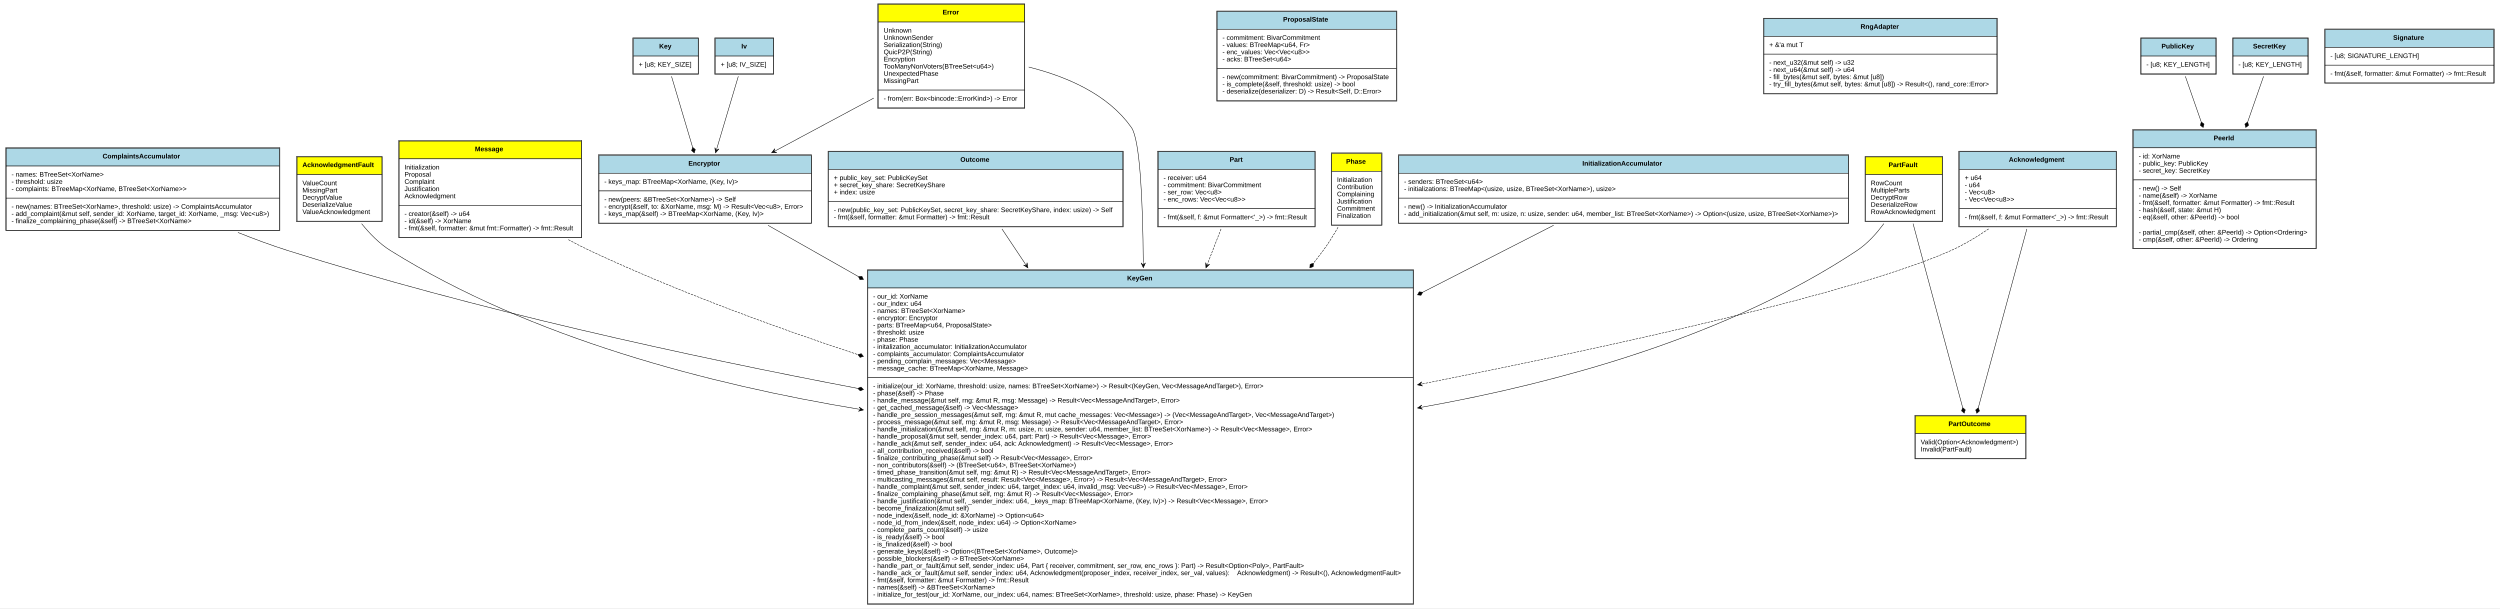
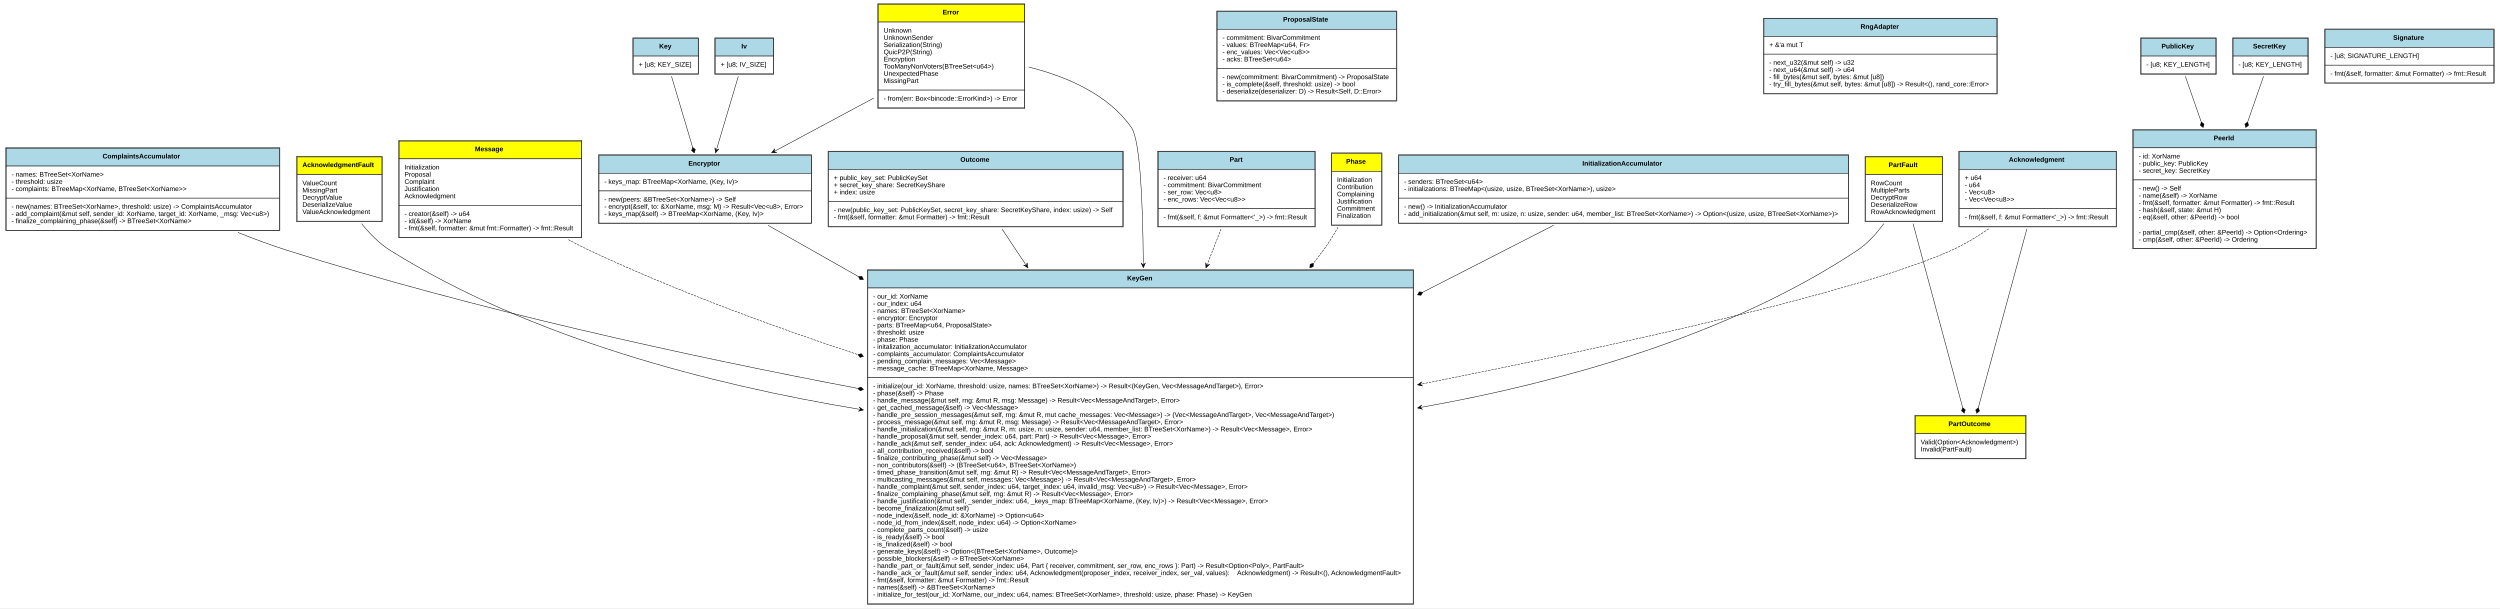
<svg xmlns="http://www.w3.org/2000/svg" xmlns:xlink="http://www.w3.org/1999/xlink" width="5217pt" height="1269pt" viewBox="0.00 0.00 5217.00 1269.00">
  <g id="graph0" class="graph" transform="scale(1 1) rotate(0) translate(4 1265)">
    <polygon fill="white" stroke="none" points="-4,4 -4,-1265 5213,-1265 5213,4 -4,4" />
    <g id="node1" class="node">
      <g id="a_node1_0">
        <a xlink:href="https://github.com/maidsafe/bls_dkg/blob/master/src/key_gen/encryptor.rs#:~:text=struct%20Key" xlink:title="&lt;TABLE&gt;">
          <polygon fill="lightblue" stroke="none" points="1318,-1148 1318,-1185 1453,-1185 1453,-1148 1318,-1148" />
          <polygon fill="none" stroke="black" points="1318,-1148 1318,-1185 1453,-1185 1453,-1148 1318,-1148" />
          <text text-anchor="start" x="1371.5" y="-1163.8" font-family="Arial" font-weight="bold" font-size="14.00">Key</text>
          <polygon fill="white" stroke="none" points="1318,-1111 1318,-1148 1453,-1148 1453,-1111 1318,-1111" />
          <polygon fill="none" stroke="black" points="1318,-1111 1318,-1148 1453,-1148 1453,-1111 1318,-1111" />
          <text text-anchor="start" x="1329" y="-1125.8" font-family="Arial" font-size="14.00">+ [u8; KEY_SIZE]</text>
          <polygon fill="none" stroke="black" points="1316.5,-1110 1316.5,-1186 1453.5,-1186 1453.5,-1110 1316.5,-1110" />
        </a>
      </g>
    </g>
    <g id="node3" class="node">
      <g id="a_node3_1">
        <a xlink:href="https://github.com/maidsafe/bls_dkg/blob/master/src/key_gen/encryptor.rs#:~:text=struct%20Encryptor" xlink:title="&lt;TABLE&gt;">
          <polygon fill="lightblue" stroke="none" points="1246,-903.5 1246,-940.5 1689,-940.5 1689,-903.5 1246,-903.5" />
          <polygon fill="none" stroke="black" points="1246,-903.5 1246,-940.5 1689,-940.5 1689,-903.5 1246,-903.5" />
          <text text-anchor="start" x="1432.5" y="-919.3" font-family="Arial" font-weight="bold" font-size="14.00">Encryptor</text>
          <polygon fill="white" stroke="none" points="1246,-866.5 1246,-903.5 1689,-903.5 1689,-866.5 1246,-866.5" />
          <polygon fill="none" stroke="black" points="1246,-866.5 1246,-903.5 1689,-903.5 1689,-866.5 1246,-866.5" />
          <text text-anchor="start" x="1257" y="-881.3" font-family="Arial" font-size="14.00">- keys_map: BTreeMap&lt;XorName, (Key, Iv)&gt;</text>
          <polygon fill="white" stroke="none" points="1246,-799.5 1246,-866.5 1689,-866.5 1689,-799.5 1246,-799.5" />
          <polygon fill="none" stroke="black" points="1246,-799.5 1246,-866.5 1689,-866.5 1689,-799.5 1246,-799.5" />
          <text text-anchor="start" x="1257" y="-844.3" font-family="Arial" font-size="14.00">- new(peers: &amp;BTreeSet&lt;XorName&gt;) -&gt; Self</text>
          <text text-anchor="start" x="1257" y="-829.3" font-family="Arial" font-size="14.00">- encrypt(&amp;self, to: &amp;XorName, msg: M) -&gt; Result&lt;Vec&lt;u8&gt;, Error&gt;</text>
          <text text-anchor="start" x="1257" y="-814.3" font-family="Arial" font-size="14.00">- keys_map(&amp;self) -&gt; BTreeMap&lt;XorName, (Key, Iv)&gt;</text>
          <polygon fill="none" stroke="black" points="1244.5,-799 1244.5,-942 1689.5,-942 1689.5,-799 1244.5,-799" />
        </a>
      </g>
    </g>
    <g id="edge1" class="edge">
      <path fill="none" stroke="black" d="M1397.28,-1105.75C1408.88,-1066.77 1426.65,-1007.07 1441.34,-957.701" />
      <polygon fill="black" stroke="black" points="1441.39,-957.542 1439.27,-950.65 1444.81,-946.041 1446.94,-952.933 1441.39,-957.542" />
    </g>
    <g id="node2" class="node">
      <g id="a_node2_2">
        <a xlink:href="https://github.com/maidsafe/bls_dkg/blob/master/src/key_gen/encryptor.rs#:~:text=struct%20Iv" xlink:title="&lt;TABLE&gt;">
          <polygon fill="lightblue" stroke="none" points="1489,-1148 1489,-1185 1610,-1185 1610,-1148 1489,-1148" />
          <polygon fill="none" stroke="black" points="1489,-1148 1489,-1185 1610,-1185 1610,-1148 1489,-1148" />
          <text text-anchor="start" x="1543" y="-1163.8" font-family="Arial" font-weight="bold" font-size="14.00">Iv</text>
          <polygon fill="white" stroke="none" points="1489,-1111 1489,-1148 1610,-1148 1610,-1111 1489,-1111" />
          <polygon fill="none" stroke="black" points="1489,-1111 1489,-1148 1610,-1148 1610,-1111 1489,-1111" />
          <text text-anchor="start" x="1500" y="-1125.8" font-family="Arial" font-size="14.00">+ [u8; IV_SIZE]</text>
          <polygon fill="none" stroke="black" points="1487.5,-1110 1487.5,-1186 1610.5,-1186 1610.5,-1110 1487.5,-1110" />
        </a>
      </g>
    </g>
    <g id="edge2" class="edge">
      <path fill="none" stroke="black" d="M1536.72,-1105.75C1524.97,-1066.28 1506.9,-1005.56 1492.1,-955.831" />
      <polygon fill="black" stroke="black" points="1489.19,-946.041 1496.35,-954.342 1490.61,-950.833 1492.04,-955.625 1492.04,-955.625 1492.04,-955.625 1490.61,-950.833 1487.73,-956.909 1489.19,-946.041 1489.19,-946.041" />
    </g>
    <g id="node13" class="node">
      <g id="a_node13_3">
        <a xlink:href="https://github.com/maidsafe/bls_dkg/blob/master/src/key_gen/mod.rs#:~:text=struct%20KeyGen" xlink:title="&lt;TABLE&gt;">
          <polygon fill="lightblue" stroke="none" points="1807,-664 1807,-701 2945,-701 2945,-664 1807,-664" />
          <polygon fill="none" stroke="black" points="1807,-664 1807,-701 2945,-701 2945,-664 1807,-664" />
          <text text-anchor="start" x="2348" y="-679.8" font-family="Arial" font-weight="bold" font-size="14.00">KeyGen</text>
          <polygon fill="white" stroke="none" points="1807,-477 1807,-664 2945,-664 2945,-477 1807,-477" />
          <polygon fill="none" stroke="black" points="1807,-477 1807,-664 2945,-664 2945,-477 1807,-477" />
          <text text-anchor="start" x="1818" y="-641.8" font-family="Arial" font-size="14.00">- our_id: XorName</text>
          <text text-anchor="start" x="1818" y="-626.8" font-family="Arial" font-size="14.00">- our_index: u64</text>
          <text text-anchor="start" x="1818" y="-611.8" font-family="Arial" font-size="14.00">- names: BTreeSet&lt;XorName&gt;</text>
          <text text-anchor="start" x="1818" y="-596.8" font-family="Arial" font-size="14.00">- encryptor: Encryptor</text>
          <text text-anchor="start" x="1818" y="-581.8" font-family="Arial" font-size="14.00">- parts: BTreeMap&lt;u64, ProposalState&gt;</text>
          <text text-anchor="start" x="1818" y="-566.8" font-family="Arial" font-size="14.00">- threshold: usize</text>
          <text text-anchor="start" x="1818" y="-551.8" font-family="Arial" font-size="14.00">- phase: Phase</text>
          <text text-anchor="start" x="1818" y="-536.8" font-family="Arial" font-size="14.00">- initalization_accumulator: InitializationAccumulator</text>
          <text text-anchor="start" x="1818" y="-521.8" font-family="Arial" font-size="14.00">- complaints_accumulator: ComplaintsAccumulator</text>
          <text text-anchor="start" x="1818" y="-506.8" font-family="Arial" font-size="14.00">- pending_complain_messages: Vec&lt;Message&gt;</text>
          <text text-anchor="start" x="1818" y="-491.8" font-family="Arial" font-size="14.00">- message_cache: BTreeMap&lt;XorName, Message&gt;</text>
          <polygon fill="white" stroke="none" points="1807,-5 1807,-477 2945,-477 2945,-5 1807,-5" />
          <polygon fill="none" stroke="black" points="1807,-5 1807,-477 2945,-477 2945,-5 1807,-5" />
          <text text-anchor="start" x="1818" y="-454.8" font-family="Arial" font-size="14.00">- initialize(our_id: XorName, threshold: usize, names: BTreeSet&lt;XorName&gt;) -&gt; Result&lt;(KeyGen, Vec&lt;MessageAndTarget&gt;), Error&gt;</text>
          <text text-anchor="start" x="1818" y="-439.8" font-family="Arial" font-size="14.00">- phase(&amp;self) -&gt; Phase</text>
          <text text-anchor="start" x="1818" y="-424.8" font-family="Arial" font-size="14.00">- handle_message(&amp;mut self, rng: &amp;mut R, msg: Message) -&gt; Result&lt;Vec&lt;MessageAndTarget&gt;, Error&gt;</text>
          <text text-anchor="start" x="1818" y="-409.8" font-family="Arial" font-size="14.00">- get_cached_message(&amp;self) -&gt; Vec&lt;Message&gt;</text>
          <text text-anchor="start" x="1818" y="-394.8" font-family="Arial" font-size="14.00">- handle_pre_session_messages(&amp;mut self, rng: &amp;mut R, mut cache_messages: Vec&lt;Message&gt;) -&gt; (Vec&lt;MessageAndTarget&gt;, Vec&lt;MessageAndTarget&gt;)</text>
          <text text-anchor="start" x="1818" y="-379.8" font-family="Arial" font-size="14.00">- process_message(&amp;mut self, rng: &amp;mut R, msg: Message) -&gt; Result&lt;Vec&lt;MessageAndTarget&gt;, Error&gt;</text>
          <text text-anchor="start" x="1818" y="-364.8" font-family="Arial" font-size="14.00">- handle_initialization(&amp;mut self, rng: &amp;mut R, m: usize, n: usize, sender: u64, member_list: BTreeSet&lt;XorName&gt;) -&gt; Result&lt;Vec&lt;Message&gt;, Error&gt;</text>
          <text text-anchor="start" x="1818" y="-349.8" font-family="Arial" font-size="14.00">- handle_proposal(&amp;mut self, sender_index: u64, part: Part) -&gt; Result&lt;Vec&lt;Message&gt;, Error&gt;</text>
          <text text-anchor="start" x="1818" y="-334.8" font-family="Arial" font-size="14.00">- handle_ack(&amp;mut self, sender_index: u64, ack: Acknowledgment) -&gt; Result&lt;Vec&lt;Message&gt;, Error&gt;</text>
          <text text-anchor="start" x="1818" y="-319.8" font-family="Arial" font-size="14.00">- all_contribution_received(&amp;self) -&gt; bool</text>
-           <text text-anchor="start" x="1818" y="-304.8" font-family="Arial" font-size="14.00">- finalize_contributing_phase(&amp;mut self) -&gt; Result&lt;Vec&lt;Message&gt;, Error&gt;</text>
+           <text text-anchor="start" x="1818" y="-304.8" font-family="Arial" font-size="14.00">- finalize_contributing_phase(&amp;mut self) -&gt; Vec&lt;Message&gt;</text>
          <text text-anchor="start" x="1818" y="-289.8" font-family="Arial" font-size="14.00">- non_contributors(&amp;self) -&gt; (BTreeSet&lt;u64&gt;, BTreeSet&lt;XorName&gt;)</text>
          <text text-anchor="start" x="1818" y="-274.8" font-family="Arial" font-size="14.00">- timed_phase_transition(&amp;mut self, rng: &amp;mut R) -&gt; Result&lt;Vec&lt;MessageAndTarget&gt;, Error&gt;</text>
-           <text text-anchor="start" x="1818" y="-259.8" font-family="Arial" font-size="14.00">- multicasting_messages(&amp;mut self, result: Result&lt;Vec&lt;Message&gt;, Error&gt;) -&gt; Result&lt;Vec&lt;MessageAndTarget&gt;, Error&gt;</text>
+           <text text-anchor="start" x="1818" y="-259.8" font-family="Arial" font-size="14.00">- multicasting_messages(&amp;mut self, messages: Vec&lt;Message&gt;) -&gt; Result&lt;Vec&lt;MessageAndTarget&gt;, Error&gt;</text>
          <text text-anchor="start" x="1818" y="-244.8" font-family="Arial" font-size="14.00">- handle_complaint(&amp;mut self, sender_index: u64, target_index: u64, invalid_msg: Vec&lt;u8&gt;) -&gt; Result&lt;Vec&lt;Message&gt;, Error&gt;</text>
          <text text-anchor="start" x="1818" y="-229.8" font-family="Arial" font-size="14.00">- finalize_complaining_phase(&amp;mut self, rng: &amp;mut R) -&gt; Result&lt;Vec&lt;Message&gt;, Error&gt;</text>
          <text text-anchor="start" x="1818" y="-214.8" font-family="Arial" font-size="14.00">- handle_justification(&amp;mut self, _sender_index: u64, _keys_map: BTreeMap&lt;XorName, (Key, Iv)&gt;) -&gt; Result&lt;Vec&lt;Message&gt;, Error&gt;</text>
          <text text-anchor="start" x="1818" y="-199.8" font-family="Arial" font-size="14.00">- become_finalization(&amp;mut self)</text>
          <text text-anchor="start" x="1818" y="-184.8" font-family="Arial" font-size="14.00">- node_index(&amp;self, node_id: &amp;XorName) -&gt; Option&lt;u64&gt;</text>
          <text text-anchor="start" x="1818" y="-169.8" font-family="Arial" font-size="14.00">- node_id_from_index(&amp;self, node_index: u64) -&gt; Option&lt;XorName&gt;</text>
          <text text-anchor="start" x="1818" y="-154.8" font-family="Arial" font-size="14.00">- complete_parts_count(&amp;self) -&gt; usize</text>
          <text text-anchor="start" x="1818" y="-139.8" font-family="Arial" font-size="14.00">- is_ready(&amp;self) -&gt; bool</text>
          <text text-anchor="start" x="1818" y="-124.8" font-family="Arial" font-size="14.00">- is_finalized(&amp;self) -&gt; bool</text>
          <text text-anchor="start" x="1818" y="-109.8" font-family="Arial" font-size="14.00">- generate_keys(&amp;self) -&gt; Option&lt;(BTreeSet&lt;XorName&gt;, Outcome)&gt;</text>
          <text text-anchor="start" x="1818" y="-94.8" font-family="Arial" font-size="14.00">- possible_blockers(&amp;self) -&gt; BTreeSet&lt;XorName&gt;</text>
          <text text-anchor="start" x="1818" y="-79.8" font-family="Arial" font-size="14.00">- handle_part_or_fault(&amp;mut self, sender_index: u64, Part { receiver, commitment, ser_row, enc_rows }: Part) -&gt; Result&lt;Option&lt;Poly&gt;, PartFault&gt;</text>
          <text text-anchor="start" x="1818" y="-64.8" font-family="Arial" font-size="14.00">- handle_ack_or_fault(&amp;mut self, sender_index: u64, Acknowledgment(proposer_index, receiver_index, ser_val, values):    Acknowledgment) -&gt; Result&lt;(), AcknowledgmentFault&gt;</text>
          <text text-anchor="start" x="1818" y="-49.8" font-family="Arial" font-size="14.00">- fmt(&amp;self, formatter: &amp;mut Formatter) -&gt; fmt::Result</text>
          <text text-anchor="start" x="1818" y="-34.8" font-family="Arial" font-size="14.00">- names(&amp;self) -&gt; &amp;BTreeSet&lt;XorName&gt;</text>
          <text text-anchor="start" x="1818" y="-19.8" font-family="Arial" font-size="14.00">- initialize_for_test(our_id: XorName, our_index: u64, names: BTreeSet&lt;XorName&gt;, threshold: usize, phase: Phase) -&gt; KeyGen</text>
          <polygon fill="none" stroke="black" points="1806,-4 1806,-702 2946,-702 2946,-4 1806,-4" />
        </a>
      </g>
    </g>
    <g id="edge3" class="edge">
      <path fill="none" stroke="black" d="M1598.69,-794.817C1651.81,-764.693 1717.09,-727.674 1787.03,-688.007" />
      <polygon fill="black" stroke="black" points="1787.4,-687.797 1790.65,-681.358 1797.84,-681.878 1794.6,-688.317 1787.4,-687.797" />
    </g>
    <g id="node4" class="node">
      <g id="a_node4_4">
        <a xlink:href="https://github.com/maidsafe/bls_dkg/blob/master/src/key_gen/outcome.rs#:~:text=struct%20Outcome" xlink:title="&lt;TABLE&gt;">
          <polygon fill="lightblue" stroke="none" points="1725,-911.5 1725,-948.5 2339,-948.5 2339,-911.5 1725,-911.5" />
          <polygon fill="none" stroke="black" points="1725,-911.5 1725,-948.5 2339,-948.5 2339,-911.5 1725,-911.5" />
          <text text-anchor="start" x="2000" y="-927.3" font-family="Arial" font-weight="bold" font-size="14.00">Outcome</text>
          <polygon fill="white" stroke="none" points="1725,-844.5 1725,-911.5 2339,-911.5 2339,-844.5 1725,-844.5" />
          <polygon fill="none" stroke="black" points="1725,-844.5 1725,-911.5 2339,-911.5 2339,-844.5 1725,-844.5" />
          <text text-anchor="start" x="1736" y="-889.3" font-family="Arial" font-size="14.00">+ public_key_set: PublicKeySet</text>
          <text text-anchor="start" x="1736" y="-874.3" font-family="Arial" font-size="14.00">+ secret_key_share: SecretKeyShare</text>
          <text text-anchor="start" x="1736" y="-859.3" font-family="Arial" font-size="14.00">+ index: usize</text>
          <polygon fill="white" stroke="none" points="1725,-792.5 1725,-844.5 2339,-844.5 2339,-792.5 1725,-792.5" />
          <polygon fill="none" stroke="black" points="1725,-792.5 1725,-844.5 2339,-844.5 2339,-792.5 1725,-792.5" />
          <text text-anchor="start" x="1736" y="-822.3" font-family="Arial" font-size="14.00">- new(public_key_set: PublicKeySet, secret_key_share: SecretKeyShare, index: usize) -&gt; Self</text>
          <text text-anchor="start" x="1736" y="-807.3" font-family="Arial" font-size="14.00">- fmt(&amp;self, formatter: &amp;mut Formatter) -&gt; fmt::Result</text>
          <polygon fill="none" stroke="black" points="1724,-791.5 1724,-949.5 2340,-949.5 2340,-791.5 1724,-791.5" />
        </a>
      </g>
    </g>
    <g id="edge4" class="edge">
      <path fill="none" stroke="black" d="M2086.89,-787.247C2101.27,-765.702 2117.72,-741.04 2135.33,-714.657" />
      <polygon fill="black" stroke="black" points="2141.08,-706.033 2139.28,-716.849 2138.31,-710.192 2135.53,-714.351 2135.53,-714.351 2135.53,-714.351 2138.31,-710.192 2131.79,-711.853 2141.08,-706.033 2141.08,-706.033" />
    </g>
    <g id="node5" class="node">
      <g id="a_node5_5">
        <a xlink:href="https://github.com/maidsafe/bls_dkg/blob/master/src/key_gen/mod.rs#:~:text=enum%20Error" xlink:title="&lt;TABLE&gt;">
          <polygon fill="yellow" stroke="none" points="1829,-1219 1829,-1256 2134,-1256 2134,-1219 1829,-1219" />
          <polygon fill="none" stroke="black" points="1829,-1219 1829,-1256 2134,-1256 2134,-1219 1829,-1219" />
          <text text-anchor="start" x="1963" y="-1234.8" font-family="Arial" font-weight="bold" font-size="14.00">Error</text>
          <polygon fill="white" stroke="none" points="1829,-1077 1829,-1219 2134,-1219 2134,-1077 1829,-1077" />
          <polygon fill="none" stroke="black" points="1829,-1077 1829,-1219 2134,-1219 2134,-1077 1829,-1077" />
          <text text-anchor="start" x="1840" y="-1196.8" font-family="Arial" font-size="14.00">Unknown</text>
          <text text-anchor="start" x="1840" y="-1181.8" font-family="Arial" font-size="14.00">UnknownSender</text>
          <text text-anchor="start" x="1840" y="-1166.8" font-family="Arial" font-size="14.00">Serialization(String)</text>
          <text text-anchor="start" x="1840" y="-1151.8" font-family="Arial" font-size="14.00">QuicP2P(String)</text>
          <text text-anchor="start" x="1840" y="-1136.8" font-family="Arial" font-size="14.00">Encryption</text>
          <text text-anchor="start" x="1840" y="-1121.8" font-family="Arial" font-size="14.00">TooManyNonVoters(BTreeSet&lt;u64&gt;)</text>
          <text text-anchor="start" x="1840" y="-1106.8" font-family="Arial" font-size="14.00">UnexpectedPhase</text>
          <text text-anchor="start" x="1840" y="-1091.8" font-family="Arial" font-size="14.00">MissingPart</text>
          <polygon fill="white" stroke="none" points="1829,-1040 1829,-1077 2134,-1077 2134,-1040 1829,-1040" />
          <polygon fill="none" stroke="black" points="1829,-1040 1829,-1077 2134,-1077 2134,-1040 1829,-1040" />
          <text text-anchor="start" x="1840" y="-1054.8" font-family="Arial" font-size="14.00">- from(err: Box&lt;bincode::ErrorKind&gt;) -&gt; Error</text>
          <polygon fill="none" stroke="black" points="1827.5,-1039 1827.5,-1257 2134.5,-1257 2134.5,-1039 1827.5,-1039" />
        </a>
      </g>
    </g>
    <g id="edge5" class="edge">
      <path fill="none" stroke="black" d="M1819.43,-1060.4C1754.07,-1025.36 1679.11,-985.189 1615.17,-950.92" />
      <polygon fill="black" stroke="black" points="1606.23,-946.125 1617.17,-946.883 1610.63,-948.487 1615.04,-950.849 1615.04,-950.849 1615.04,-950.849 1610.63,-948.487 1612.92,-954.815 1606.23,-946.125 1606.23,-946.125" />
    </g>
    <g id="edge6" class="edge">
      <path fill="none" stroke="black" d="M2142.72,-1125.12C2220.8,-1105.61 2307.99,-1068.73 2357,-999 2374.83,-973.625 2380.79,-849.509 2381.82,-716.826" />
      <polygon fill="black" stroke="black" points="2381.89,-706.44 2386.32,-716.47 2381.85,-711.44 2381.82,-716.44 2381.82,-716.44 2381.82,-716.44 2381.85,-711.44 2377.32,-716.41 2381.89,-706.44 2381.89,-706.44" />
    </g>
    <g id="node6" class="node">
      <g id="a_node6_6">
        <a xlink:href="https://github.com/maidsafe/bls_dkg/blob/master/src/key_gen/mod.rs#:~:text=struct%20Part" xlink:title="&lt;TABLE&gt;">
          <polygon fill="lightblue" stroke="none" points="2413,-911.5 2413,-948.5 2740,-948.5 2740,-911.5 2413,-911.5" />
          <polygon fill="none" stroke="black" points="2413,-911.5 2413,-948.5 2740,-948.5 2740,-911.5 2413,-911.5" />
          <text text-anchor="start" x="2562" y="-927.3" font-family="Arial" font-weight="bold" font-size="14.00">Part</text>
          <polygon fill="white" stroke="none" points="2413,-829.5 2413,-911.5 2740,-911.5 2740,-829.5 2413,-829.5" />
          <polygon fill="none" stroke="black" points="2413,-829.5 2413,-911.5 2740,-911.5 2740,-829.5 2413,-829.5" />
          <text text-anchor="start" x="2424" y="-889.3" font-family="Arial" font-size="14.00">- receiver: u64</text>
          <text text-anchor="start" x="2424" y="-874.3" font-family="Arial" font-size="14.00">- commitment: BivarCommitment</text>
          <text text-anchor="start" x="2424" y="-859.3" font-family="Arial" font-size="14.00">- ser_row: Vec&lt;u8&gt;</text>
          <text text-anchor="start" x="2424" y="-844.3" font-family="Arial" font-size="14.00">- enc_rows: Vec&lt;Vec&lt;u8&gt;&gt;</text>
          <polygon fill="white" stroke="none" points="2413,-792.5 2413,-829.5 2740,-829.5 2740,-792.5 2413,-792.5" />
          <polygon fill="none" stroke="black" points="2413,-792.5 2413,-829.5 2740,-829.5 2740,-792.5 2413,-792.5" />
          <text text-anchor="start" x="2424" y="-807.3" font-family="Arial" font-size="14.00">- fmt(&amp;self, f: &amp;mut Formatter&lt;'_&gt;) -&gt; fmt::Result</text>
          <polygon fill="none" stroke="black" points="2411.5,-791.5 2411.5,-949.5 2740.5,-949.5 2740.5,-791.5 2411.5,-791.5" />
        </a>
      </g>
    </g>
    <g id="edge7" class="edge">
      <path fill="none" stroke="black" stroke-dasharray="5,2" d="M2544.09,-787.247C2535.84,-765.981 2526.41,-741.68 2516.32,-715.684" />
      <polygon fill="black" stroke="black" points="2512.58,-706.033 2520.39,-713.728 2514.39,-710.694 2516.2,-715.356 2516.2,-715.356 2516.2,-715.356 2514.39,-710.694 2512,-716.984 2512.58,-706.033 2512.58,-706.033" />
    </g>
    <g id="node7" class="node">
      <g id="a_node7_7">
        <a xlink:href="https://github.com/maidsafe/bls_dkg/blob/master/src/key_gen/mod.rs#:~:text=struct%20Acknowledgment" xlink:title="&lt;TABLE&gt;">
          <polygon fill="lightblue" stroke="none" points="4085,-911.5 4085,-948.5 4412,-948.5 4412,-911.5 4085,-911.5" />
          <polygon fill="none" stroke="black" points="4085,-911.5 4085,-948.5 4412,-948.5 4412,-911.5 4085,-911.5" />
          <text text-anchor="start" x="4188" y="-927.3" font-family="Arial" font-weight="bold" font-size="14.00">Acknowledgment</text>
          <polygon fill="white" stroke="none" points="4085,-829.5 4085,-911.5 4412,-911.5 4412,-829.5 4085,-829.5" />
          <polygon fill="none" stroke="black" points="4085,-829.5 4085,-911.5 4412,-911.5 4412,-829.5 4085,-829.5" />
          <text text-anchor="start" x="4096" y="-889.3" font-family="Arial" font-size="14.00">+ u64</text>
          <text text-anchor="start" x="4096" y="-874.3" font-family="Arial" font-size="14.00">- u64</text>
          <text text-anchor="start" x="4096" y="-859.3" font-family="Arial" font-size="14.00">- Vec&lt;u8&gt;</text>
          <text text-anchor="start" x="4096" y="-844.3" font-family="Arial" font-size="14.00">- Vec&lt;Vec&lt;u8&gt;&gt;</text>
          <polygon fill="white" stroke="none" points="4085,-792.5 4085,-829.5 4412,-829.5 4412,-792.5 4085,-792.5" />
          <polygon fill="none" stroke="black" points="4085,-792.5 4085,-829.5 4412,-829.5 4412,-792.5 4085,-792.5" />
          <text text-anchor="start" x="4096" y="-807.3" font-family="Arial" font-size="14.00">- fmt(&amp;self, f: &amp;mut Formatter&lt;'_&gt;) -&gt; fmt::Result</text>
          <polygon fill="none" stroke="black" points="4083.5,-791.5 4083.5,-949.5 4412.5,-949.5 4412.5,-791.5 4083.5,-791.5" />
        </a>
      </g>
    </g>
    <g id="node9" class="node">
      <g id="a_node9_8">
        <a xlink:href="https://github.com/maidsafe/bls_dkg/blob/master/src/key_gen/mod.rs#:~:text=enum%20PartOutcome" xlink:title="&lt;TABLE&gt;">
          <polygon fill="yellow" stroke="none" points="3993,-360 3993,-397 4223,-397 4223,-360 3993,-360" />
          <polygon fill="none" stroke="black" points="3993,-360 3993,-397 4223,-397 4223,-360 3993,-360" />
          <text text-anchor="start" x="4062" y="-375.8" font-family="Arial" font-weight="bold" font-size="14.00">PartOutcome</text>
          <polygon fill="white" stroke="none" points="3993,-308 3993,-360 4223,-360 4223,-308 3993,-308" />
          <polygon fill="none" stroke="black" points="3993,-308 3993,-360 4223,-360 4223,-308 3993,-308" />
          <text text-anchor="start" x="4004" y="-337.8" font-family="Arial" font-size="14.00">Valid(Option&lt;Acknowledgment&gt;)</text>
          <text text-anchor="start" x="4004" y="-322.8" font-family="Arial" font-size="14.00">Invalid(PartFault)</text>
          <polygon fill="none" stroke="black" points="3992,-307.5 3992,-398.5 4224,-398.5 4224,-307.5 3992,-307.5" />
        </a>
      </g>
    </g>
    <g id="edge8" class="edge">
      <path fill="none" stroke="black" d="M4225.66,-787.247C4197.41,-683.221 4149.43,-506.563 4124.36,-414.247" />
      <polygon fill="black" stroke="black" points="4124.35,-414.188 4118.91,-409.446 4121.2,-402.608 4126.63,-407.349 4124.35,-414.188" />
    </g>
    <g id="edge9" class="edge">
      <path fill="none" stroke="black" stroke-dasharray="5,2" d="M4145.92,-787.351C4121.17,-770.397 4094.03,-754.058 4067,-742 3871.18,-654.643 3370.14,-544.443 2963.94,-463.829" />
      <polygon fill="black" stroke="black" points="2954.06,-461.87 2964.75,-459.401 2958.97,-462.843 2963.87,-463.815 2963.87,-463.815 2963.87,-463.815 2958.97,-462.843 2963,-468.229 2954.06,-461.87 2954.06,-461.87" />
    </g>
    <g id="node8" class="node">
      <g id="a_node8_9">
        <a xlink:href="https://github.com/maidsafe/bls_dkg/blob/master/src/key_gen/mod.rs#:~:text=struct%20ProposalState" xlink:title="&lt;TABLE&gt;">
          <polygon fill="lightblue" stroke="none" points="2536,-1204 2536,-1241 2910,-1241 2910,-1204 2536,-1204" />
          <polygon fill="none" stroke="black" points="2536,-1204 2536,-1241 2910,-1241 2910,-1204 2536,-1204" />
          <text text-anchor="start" x="2673.5" y="-1219.8" font-family="Arial" font-weight="bold" font-size="14.00">ProposalState</text>
          <polygon fill="white" stroke="none" points="2536,-1122 2536,-1204 2910,-1204 2910,-1122 2536,-1122" />
          <polygon fill="none" stroke="black" points="2536,-1122 2536,-1204 2910,-1204 2910,-1122 2536,-1122" />
          <text text-anchor="start" x="2547" y="-1181.8" font-family="Arial" font-size="14.00">- commitment: BivarCommitment</text>
          <text text-anchor="start" x="2547" y="-1166.8" font-family="Arial" font-size="14.00">- values: BTreeMap&lt;u64, Fr&gt;</text>
          <text text-anchor="start" x="2547" y="-1151.8" font-family="Arial" font-size="14.00">- enc_values: Vec&lt;Vec&lt;u8&gt;&gt;</text>
          <text text-anchor="start" x="2547" y="-1136.8" font-family="Arial" font-size="14.00">- acks: BTreeSet&lt;u64&gt;</text>
          <polygon fill="white" stroke="none" points="2536,-1055 2536,-1122 2910,-1122 2910,-1055 2536,-1055" />
          <polygon fill="none" stroke="black" points="2536,-1055 2536,-1122 2910,-1122 2910,-1055 2536,-1055" />
          <text text-anchor="start" x="2547" y="-1099.8" font-family="Arial" font-size="14.00">- new(commitment: BivarCommitment) -&gt; ProposalState</text>
          <text text-anchor="start" x="2547" y="-1084.8" font-family="Arial" font-size="14.00">- is_complete(&amp;self, threshold: usize) -&gt; bool</text>
          <text text-anchor="start" x="2547" y="-1069.8" font-family="Arial" font-size="14.00">- deserialize(deserializer: D) -&gt; Result&lt;Self, D::Error&gt;</text>
          <polygon fill="none" stroke="black" points="2535,-1054 2535,-1242 2911,-1242 2911,-1054 2535,-1054" />
        </a>
      </g>
    </g>
    <g id="node10" class="node">
      <g id="a_node10_10">
        <a xlink:href="https://github.com/maidsafe/bls_dkg/blob/master/src/key_gen/mod.rs#:~:text=enum%20Phase" xlink:title="&lt;TABLE&gt;">
          <polygon fill="yellow" stroke="none" points="2775,-907.5 2775,-944.5 2879,-944.5 2879,-907.5 2775,-907.5" />
          <polygon fill="none" stroke="black" points="2775,-907.5 2775,-944.5 2879,-944.5 2879,-907.5 2775,-907.5" />
          <text text-anchor="start" x="2805" y="-923.3" font-family="Arial" font-weight="bold" font-size="14.00">Phase</text>
          <polygon fill="white" stroke="none" points="2775,-795.5 2775,-907.5 2879,-907.5 2879,-795.5 2775,-795.5" />
          <polygon fill="none" stroke="black" points="2775,-795.5 2775,-907.5 2879,-907.5 2879,-795.5 2775,-795.5" />
          <text text-anchor="start" x="2786" y="-885.3" font-family="Arial" font-size="14.00">Initialization</text>
          <text text-anchor="start" x="2786" y="-870.3" font-family="Arial" font-size="14.00">Contribution</text>
          <text text-anchor="start" x="2786" y="-855.3" font-family="Arial" font-size="14.00">Complaining</text>
          <text text-anchor="start" x="2786" y="-840.3" font-family="Arial" font-size="14.00">Justification</text>
          <text text-anchor="start" x="2786" y="-825.3" font-family="Arial" font-size="14.00">Commitment</text>
          <text text-anchor="start" x="2786" y="-810.3" font-family="Arial" font-size="14.00">Finalization</text>
          <polygon fill="none" stroke="black" points="2774,-795 2774,-946 2880,-946 2880,-795 2774,-795" />
        </a>
      </g>
    </g>
    <g id="edge10" class="edge">
      <path fill="none" stroke="black" stroke-dasharray="5,2" d="M2788.26,-790.878C2778.84,-774.207 2768.22,-757.099 2757,-742 2750.49,-733.236 2743.78,-724.472 2736.92,-715.726" />
      <polygon fill="black" stroke="black" points="2736.86,-715.652 2730,-713.431 2729.41,-706.243 2736.27,-708.465 2736.86,-715.652" />
    </g>
    <g id="node11" class="node">
      <g id="a_node11_11">
        <a xlink:href="https://github.com/maidsafe/bls_dkg/blob/master/src/key_gen/mod.rs#:~:text=struct%20InitializationAccumulator" xlink:title="&lt;TABLE&gt;">
          <polygon fill="lightblue" stroke="none" points="2915,-903.5 2915,-940.5 3853,-940.5 3853,-903.5 2915,-903.5" />
          <polygon fill="none" stroke="black" points="2915,-903.5 2915,-940.5 3853,-940.5 3853,-903.5 2915,-903.5" />
          <text text-anchor="start" x="3298" y="-919.3" font-family="Arial" font-weight="bold" font-size="14.00">InitializationAccumulator</text>
          <polygon fill="white" stroke="none" points="2915,-851.5 2915,-903.5 3853,-903.5 3853,-851.5 2915,-851.5" />
          <polygon fill="none" stroke="black" points="2915,-851.5 2915,-903.5 3853,-903.5 3853,-851.5 2915,-851.5" />
          <text text-anchor="start" x="2926" y="-881.3" font-family="Arial" font-size="14.00">- senders: BTreeSet&lt;u64&gt;</text>
          <text text-anchor="start" x="2926" y="-866.3" font-family="Arial" font-size="14.00">- initializations: BTreeMap&lt;(usize, usize, BTreeSet&lt;XorName&gt;), usize&gt;</text>
          <polygon fill="white" stroke="none" points="2915,-799.5 2915,-851.5 3853,-851.5 3853,-799.5 2915,-799.5" />
          <polygon fill="none" stroke="black" points="2915,-799.5 2915,-851.5 3853,-851.5 3853,-799.5 2915,-799.5" />
          <text text-anchor="start" x="2926" y="-829.3" font-family="Arial" font-size="14.00">- new() -&gt; InitializationAccumulator</text>
          <text text-anchor="start" x="2926" y="-814.3" font-family="Arial" font-size="14.00">- add_initialization(&amp;mut self, m: usize, n: usize, sender: u64, member_list: BTreeSet&lt;XorName&gt;) -&gt; Option&lt;(usize, usize, BTreeSet&lt;XorName&gt;)&gt;</text>
          <polygon fill="none" stroke="black" points="2914,-799 2914,-942 3854,-942 3854,-799 2914,-799" />
        </a>
      </g>
    </g>
    <g id="edge11" class="edge">
      <path fill="none" stroke="black" d="M3238.24,-794.955C3163.3,-756.633 3066.5,-707.127 2964.96,-655.199" />
      <polygon fill="black" stroke="black" points="2964.85,-655.141 2957.68,-655.97 2954.16,-649.677 2961.32,-648.847 2964.85,-655.141" />
    </g>
    <g id="node12" class="node">
      <g id="a_node12_12">
        <a xlink:href="https://github.com/maidsafe/bls_dkg/blob/master/src/key_gen/mod.rs#:~:text=struct%20ComplaintsAccumulator" xlink:title="&lt;TABLE&gt;">
          <polygon fill="lightblue" stroke="none" points="9,-918.5 9,-955.5 579,-955.5 579,-918.5 9,-918.5" />
          <polygon fill="none" stroke="black" points="9,-918.5 9,-955.5 579,-955.5 579,-918.5 9,-918.5" />
          <text text-anchor="start" x="210" y="-934.3" font-family="Arial" font-weight="bold" font-size="14.00">ComplaintsAccumulator</text>
          <polygon fill="white" stroke="none" points="9,-851.5 9,-918.5 579,-918.5 579,-851.5 9,-851.5" />
          <polygon fill="none" stroke="black" points="9,-851.5 9,-918.5 579,-918.5 579,-851.5 9,-851.5" />
          <text text-anchor="start" x="20" y="-896.3" font-family="Arial" font-size="14.00">- names: BTreeSet&lt;XorName&gt;</text>
          <text text-anchor="start" x="20" y="-881.3" font-family="Arial" font-size="14.00">- threshold: usize</text>
          <text text-anchor="start" x="20" y="-866.3" font-family="Arial" font-size="14.00">- complaints: BTreeMap&lt;XorName, BTreeSet&lt;XorName&gt;&gt;</text>
          <polygon fill="white" stroke="none" points="9,-784.5 9,-851.5 579,-851.5 579,-784.5 9,-784.5" />
          <polygon fill="none" stroke="black" points="9,-784.5 9,-851.5 579,-851.5 579,-784.5 9,-784.5" />
          <text text-anchor="start" x="20" y="-829.3" font-family="Arial" font-size="14.00">- new(names: BTreeSet&lt;XorName&gt;, threshold: usize) -&gt; ComplaintsAccumulator</text>
          <text text-anchor="start" x="20" y="-814.3" font-family="Arial" font-size="14.00">- add_complaint(&amp;mut self, sender_id: XorName, target_id: XorName, _msg: Vec&lt;u8&gt;)</text>
          <text text-anchor="start" x="20" y="-799.3" font-family="Arial" font-size="14.00">- finalize_complaining_phase(&amp;self) -&gt; BTreeSet&lt;XorName&gt;</text>
          <polygon fill="none" stroke="black" points="8,-784 8,-957 580,-957 580,-784 8,-784" />
        </a>
      </g>
    </g>
    <g id="edge12" class="edge">
      <path fill="none" stroke="black" d="M492.53,-779.864C526.963,-766.08 562.721,-752.849 597,-742 986.536,-618.714 1436.21,-521.014 1786.01,-454.49" />
      <polygon fill="black" stroke="black" points="1786.1,-454.473 1791.25,-449.425 1797.89,-452.236 1792.74,-457.284 1786.1,-454.473" />
    </g>
    <g id="node14" class="node">
      <g id="a_node14_13">
        <a xlink:href="https://github.com/maidsafe/bls_dkg/blob/master/src/key_gen/mod.rs#:~:text=enum%20AcknowledgmentFault" xlink:title="&lt;TABLE&gt;">
          <polygon fill="yellow" stroke="none" points="616,-900.5 616,-937.5 793,-937.5 793,-900.5 616,-900.5" />
          <polygon fill="none" stroke="black" points="616,-900.5 616,-937.5 793,-937.5 793,-900.5 616,-900.5" />
          <text text-anchor="start" x="627" y="-916.3" font-family="Arial" font-weight="bold" font-size="14.00">AcknowledgmentFault</text>
          <polygon fill="white" stroke="none" points="616,-803.5 616,-900.5 793,-900.5 793,-803.5 616,-803.5" />
          <polygon fill="none" stroke="black" points="616,-803.5 616,-900.5 793,-900.5 793,-803.5 616,-803.5" />
          <text text-anchor="start" x="627" y="-878.3" font-family="Arial" font-size="14.00">ValueCount</text>
          <text text-anchor="start" x="627" y="-863.3" font-family="Arial" font-size="14.00">MissingPart</text>
          <text text-anchor="start" x="627" y="-848.3" font-family="Arial" font-size="14.00">DecryptValue</text>
          <text text-anchor="start" x="627" y="-833.3" font-family="Arial" font-size="14.00">DeserializeValue</text>
          <text text-anchor="start" x="627" y="-818.3" font-family="Arial" font-size="14.00">ValueAcknowledgment</text>
          <polygon fill="none" stroke="black" points="614.5,-802.5 614.5,-938.5 793.5,-938.5 793.5,-802.5 614.5,-802.5" />
        </a>
      </g>
    </g>
    <g id="edge13" class="edge">
      <path fill="none" stroke="black" d="M750.629,-798.221C767.406,-777.388 787.954,-756.378 811,-742 1104.24,-559.047 1478.67,-462.317 1787.76,-411.196" />
      <polygon fill="black" stroke="black" points="1797.8,-409.547 1788.67,-415.607 1792.87,-410.357 1787.94,-411.167 1787.94,-411.167 1787.94,-411.167 1792.87,-410.357 1787.21,-406.726 1797.8,-409.547 1797.8,-409.547" />
    </g>
    <g id="node15" class="node">
      <g id="a_node15_14">
        <a xlink:href="https://github.com/maidsafe/bls_dkg/blob/master/src/key_gen/mod.rs#:~:text=enum%20PartFault" xlink:title="&lt;TABLE&gt;">
          <polygon fill="yellow" stroke="none" points="3889,-900.5 3889,-937.5 4049,-937.5 4049,-900.5 3889,-900.5" />
          <polygon fill="none" stroke="black" points="3889,-900.5 3889,-937.5 4049,-937.5 4049,-900.5 3889,-900.5" />
          <text text-anchor="start" x="3937" y="-916.3" font-family="Arial" font-weight="bold" font-size="14.00">PartFault</text>
          <polygon fill="white" stroke="none" points="3889,-803.5 3889,-900.5 4049,-900.5 4049,-803.5 3889,-803.5" />
          <polygon fill="none" stroke="black" points="3889,-803.5 3889,-900.5 4049,-900.5 4049,-803.5 3889,-803.5" />
          <text text-anchor="start" x="3900" y="-878.3" font-family="Arial" font-size="14.00">RowCount</text>
          <text text-anchor="start" x="3900" y="-863.3" font-family="Arial" font-size="14.00">MultipleParts</text>
          <text text-anchor="start" x="3900" y="-848.3" font-family="Arial" font-size="14.00">DecryptRow</text>
          <text text-anchor="start" x="3900" y="-833.3" font-family="Arial" font-size="14.00">DeserializeRow</text>
          <text text-anchor="start" x="3900" y="-818.3" font-family="Arial" font-size="14.00">RowAcknowledgment</text>
          <polygon fill="none" stroke="black" points="3888,-802.5 3888,-938.5 4050,-938.5 4050,-802.5 3888,-802.5" />
        </a>
      </g>
    </g>
    <g id="edge14" class="edge">
      <path fill="none" stroke="black" d="M3988.18,-798.363C4015.68,-696.387 4065.82,-510.414 4091.66,-414.614" />
      <polygon fill="black" stroke="black" points="4091.71,-414.416 4089.41,-407.582 4094.83,-402.83 4097.13,-409.664 4091.71,-414.416" />
    </g>
    <g id="edge15" class="edge">
      <path fill="none" stroke="black" d="M3927.23,-798.349C3911.91,-777.523 3892.88,-756.485 3871,-742 3601.96,-563.919 3255.57,-467.525 2963.97,-415.37" />
      <polygon fill="black" stroke="black" points="2954.06,-413.61 2964.69,-410.928 2958.98,-414.484 2963.9,-415.358 2963.9,-415.358 2963.9,-415.358 2958.98,-414.484 2963.11,-419.789 2954.06,-413.61 2954.06,-413.61" />
    </g>
    <g id="node16" class="node">
      <g id="a_node16_15">
        <a xlink:href="https://github.com/maidsafe/bls_dkg/blob/master/src/key_gen/rng_adapter.rs#:~:text=struct%20RngAdapter" xlink:title="&lt;TABLE&gt;">
          <polygon fill="lightblue" stroke="none" points="3677,-1189 3677,-1226 4163,-1226 4163,-1189 3677,-1189" />
          <polygon fill="none" stroke="black" points="3677,-1189 3677,-1226 4163,-1226 4163,-1189 3677,-1189" />
          <text text-anchor="start" x="3878.5" y="-1204.8" font-family="Arial" font-weight="bold" font-size="14.00">RngAdapter</text>
          <polygon fill="white" stroke="none" points="3677,-1152 3677,-1189 4163,-1189 4163,-1152 3677,-1152" />
          <polygon fill="none" stroke="black" points="3677,-1152 3677,-1189 4163,-1189 4163,-1152 3677,-1152" />
          <text text-anchor="start" x="3688" y="-1166.8" font-family="Arial" font-size="14.00">+ &amp;'a mut T</text>
          <polygon fill="white" stroke="none" points="3677,-1070 3677,-1152 4163,-1152 4163,-1070 3677,-1070" />
          <polygon fill="none" stroke="black" points="3677,-1070 3677,-1152 4163,-1152 4163,-1070 3677,-1070" />
          <text text-anchor="start" x="3688" y="-1129.8" font-family="Arial" font-size="14.00">- next_u32(&amp;mut self) -&gt; u32</text>
          <text text-anchor="start" x="3688" y="-1114.8" font-family="Arial" font-size="14.00">- next_u64(&amp;mut self) -&gt; u64</text>
          <text text-anchor="start" x="3688" y="-1099.8" font-family="Arial" font-size="14.00">- fill_bytes(&amp;mut self, bytes: &amp;mut [u8])</text>
          <text text-anchor="start" x="3688" y="-1084.8" font-family="Arial" font-size="14.00">- try_fill_bytes(&amp;mut self, bytes: &amp;mut [u8]) -&gt; Result&lt;(), rand_core::Error&gt;</text>
          <polygon fill="none" stroke="black" points="3676,-1069 3676,-1227 4164,-1227 4164,-1069 3676,-1069" />
        </a>
      </g>
    </g>
    <g id="node17" class="node">
      <g id="a_node17_16">
        <a xlink:href="https://github.com/maidsafe/bls_dkg/blob/master/src/key_gen/message.rs#:~:text=enum%20Message" xlink:title="&lt;TABLE&gt;">
          <polygon fill="yellow" stroke="none" points="829,-933.5 829,-970.5 1209,-970.5 1209,-933.5 829,-933.5" />
          <polygon fill="none" stroke="black" points="829,-933.5 829,-970.5 1209,-970.5 1209,-933.5 829,-933.5" />
          <text text-anchor="start" x="987" y="-949.3" font-family="Arial" font-weight="bold" font-size="14.00">Message</text>
          <polygon fill="white" stroke="none" points="829,-836.5 829,-933.5 1209,-933.5 1209,-836.5 829,-836.5" />
          <polygon fill="none" stroke="black" points="829,-836.5 829,-933.5 1209,-933.5 1209,-836.5 829,-836.5" />
          <text text-anchor="start" x="840" y="-911.3" font-family="Arial" font-size="14.00">Initialization</text>
          <text text-anchor="start" x="840" y="-896.3" font-family="Arial" font-size="14.00">Proposal</text>
          <text text-anchor="start" x="840" y="-881.3" font-family="Arial" font-size="14.00">Complaint</text>
          <text text-anchor="start" x="840" y="-866.3" font-family="Arial" font-size="14.00">Justification</text>
          <text text-anchor="start" x="840" y="-851.3" font-family="Arial" font-size="14.00">Acknowledgment</text>
          <polygon fill="white" stroke="none" points="829,-769.5 829,-836.5 1209,-836.5 1209,-769.5 829,-769.5" />
          <polygon fill="none" stroke="black" points="829,-769.5 829,-836.5 1209,-836.5 1209,-769.5 829,-769.5" />
          <text text-anchor="start" x="840" y="-814.3" font-family="Arial" font-size="14.00">- creator(&amp;self) -&gt; u64</text>
          <text text-anchor="start" x="840" y="-799.3" font-family="Arial" font-size="14.00">- id(&amp;self) -&gt; XorName</text>
          <text text-anchor="start" x="840" y="-784.3" font-family="Arial" font-size="14.00">- fmt(&amp;self, formatter: &amp;mut fmt::Formatter) -&gt; fmt::Result</text>
          <polygon fill="none" stroke="black" points="828,-769 828,-972 1210,-972 1210,-769 828,-769" />
        </a>
      </g>
    </g>
    <g id="edge16" class="edge">
      <path fill="none" stroke="black" stroke-dasharray="5,2" d="M1182.03,-764.912C1197,-756.731 1212.14,-748.958 1227,-742 1403.97,-659.163 1603.64,-585.394 1786.29,-525.005" />
      <polygon fill="black" stroke="black" points="1786.34,-524.988 1790.78,-519.31 1797.74,-521.23 1793.29,-526.907 1786.34,-524.988" />
    </g>
    <g id="node18" class="node">
      <g id="a_node18_17">
        <a xlink:href="https://github.com/maidsafe/bls_dkg/blob/master/src/dev_utils/peer.rs#:~:text=struct%20PeerId" xlink:title="&lt;TABLE&gt;">
          <polygon fill="lightblue" stroke="none" points="4448,-956.5 4448,-993.5 4829,-993.5 4829,-956.5 4448,-956.5" />
          <polygon fill="none" stroke="black" points="4448,-956.5 4448,-993.5 4829,-993.5 4829,-956.5 4448,-956.5" />
          <text text-anchor="start" x="4615.5" y="-972.3" font-family="Arial" font-weight="bold" font-size="14.00">PeerId</text>
          <polygon fill="white" stroke="none" points="4448,-889.5 4448,-956.5 4829,-956.5 4829,-889.5 4448,-889.5" />
          <polygon fill="none" stroke="black" points="4448,-889.5 4448,-956.5 4829,-956.5 4829,-889.5 4448,-889.5" />
          <text text-anchor="start" x="4459" y="-934.3" font-family="Arial" font-size="14.00">- id: XorName</text>
          <text text-anchor="start" x="4459" y="-919.3" font-family="Arial" font-size="14.00">- public_key: PublicKey</text>
          <text text-anchor="start" x="4459" y="-904.3" font-family="Arial" font-size="14.00">- secret_key: SecretKey</text>
          <polygon fill="white" stroke="none" points="4448,-746.5 4448,-889.5 4829,-889.5 4829,-746.5 4448,-746.5" />
          <polygon fill="none" stroke="black" points="4448,-746.5 4448,-889.5 4829,-889.5 4829,-746.5 4448,-746.5" />
          <text text-anchor="start" x="4459" y="-867.3" font-family="Arial" font-size="14.00">- new() -&gt; Self</text>
          <text text-anchor="start" x="4459" y="-852.3" font-family="Arial" font-size="14.00">- name(&amp;self) -&gt; XorName</text>
          <text text-anchor="start" x="4459" y="-837.3" font-family="Arial" font-size="14.00">- fmt(&amp;self, formatter: &amp;mut Formatter) -&gt; fmt::Result</text>
          <text text-anchor="start" x="4459" y="-822.3" font-family="Arial" font-size="14.00">- hash(&amp;self, state: &amp;mut H)</text>
          <text text-anchor="start" x="4459" y="-807.3" font-family="Arial" font-size="14.00">- eq(&amp;self, other: &amp;PeerId) -&gt; bool</text>
          <text text-anchor="start" x="4459" y="-775.5" font-family="Arial" font-size="14.00">- partial_cmp(&amp;self, other: &amp;PeerId) -&gt; Option&lt;Ordering&gt;</text>
          <text text-anchor="start" x="4459" y="-760.5" font-family="Arial" font-size="14.00">- cmp(&amp;self, other: &amp;PeerId) -&gt; Ordering</text>
          <polygon fill="none" stroke="black" points="4446.5,-746 4446.5,-995 4829.5,-995 4829.5,-746 4446.5,-746" />
        </a>
      </g>
    </g>
    <g id="node19" class="node">
      <g id="a_node19_18">
        <a xlink:href="https://github.com/maidsafe/bls_dkg/blob/master/src/dev_utils/peer.rs#:~:text=struct%20PublicKey" xlink:title="&lt;TABLE&gt;">
          <polygon fill="lightblue" stroke="none" points="4464,-1148 4464,-1185 4620,-1185 4620,-1148 4464,-1148" />
          <polygon fill="none" stroke="black" points="4464,-1148 4464,-1185 4620,-1185 4620,-1148 4464,-1148" />
          <text text-anchor="start" x="4506.5" y="-1163.8" font-family="Arial" font-weight="bold" font-size="14.00">PublicKey</text>
          <polygon fill="white" stroke="none" points="4464,-1111 4464,-1148 4620,-1148 4620,-1111 4464,-1111" />
          <polygon fill="none" stroke="black" points="4464,-1111 4464,-1148 4620,-1148 4620,-1111 4464,-1111" />
          <text text-anchor="start" x="4475" y="-1125.8" font-family="Arial" font-size="14.00">- [u8; KEY_LENGTH]</text>
          <polygon fill="none" stroke="black" points="4463,-1110 4463,-1186 4621,-1186 4621,-1110 4463,-1110" />
        </a>
      </g>
    </g>
    <g id="edge17" class="edge">
      <path fill="none" stroke="black" d="M4556.37,-1105.75C4565.3,-1080.13 4577.35,-1045.55 4589.45,-1010.84" />
      <polygon fill="black" stroke="black" points="4589.6,-1010.41 4587.79,-1003.43 4593.54,-999.078 4595.35,-1006.06 4589.6,-1010.41" />
    </g>
    <g id="node20" class="node">
      <g id="a_node20_19">
        <a xlink:href="https://github.com/maidsafe/bls_dkg/blob/master/src/dev_utils/peer.rs#:~:text=struct%20SecretKey" xlink:title="&lt;TABLE&gt;">
          <polygon fill="lightblue" stroke="none" points="4656,-1148 4656,-1185 4812,-1185 4812,-1148 4656,-1148" />
          <polygon fill="none" stroke="black" points="4656,-1148 4656,-1185 4812,-1185 4812,-1148 4656,-1148" />
          <text text-anchor="start" x="4697.5" y="-1163.8" font-family="Arial" font-weight="bold" font-size="14.00">SecretKey</text>
          <polygon fill="white" stroke="none" points="4656,-1111 4656,-1148 4812,-1148 4812,-1111 4656,-1111" />
          <polygon fill="none" stroke="black" points="4656,-1111 4656,-1148 4812,-1148 4812,-1111 4656,-1111" />
          <text text-anchor="start" x="4667" y="-1125.8" font-family="Arial" font-size="14.00">- [u8; KEY_LENGTH]</text>
          <polygon fill="none" stroke="black" points="4655,-1110 4655,-1186 4813,-1186 4813,-1110 4655,-1110" />
        </a>
      </g>
    </g>
    <g id="edge18" class="edge">
      <path fill="none" stroke="black" d="M4719.63,-1105.75C4710.7,-1080.13 4698.65,-1045.55 4686.55,-1010.84" />
      <polygon fill="black" stroke="black" points="4686.4,-1010.41 4680.65,-1006.06 4682.46,-999.078 4688.21,-1003.43 4686.4,-1010.41" />
    </g>
    <g id="node21" class="node">
      <g id="a_node21_20">
        <a xlink:href="https://github.com/maidsafe/bls_dkg/blob/master/src/dev_utils/peer.rs#:~:text=struct%20Signature" xlink:title="&lt;TABLE&gt;">
          <polygon fill="lightblue" stroke="none" points="4848,-1166 4848,-1203 5200,-1203 5200,-1166 4848,-1166" />
          <polygon fill="none" stroke="black" points="4848,-1166 4848,-1203 5200,-1203 5200,-1166 4848,-1166" />
          <text text-anchor="start" x="4990" y="-1181.8" font-family="Arial" font-weight="bold" font-size="14.00">Signature</text>
          <polygon fill="white" stroke="none" points="4848,-1129 4848,-1166 5200,-1166 5200,-1129 4848,-1129" />
          <polygon fill="none" stroke="black" points="4848,-1129 4848,-1166 5200,-1166 5200,-1129 4848,-1129" />
          <text text-anchor="start" x="4859" y="-1143.8" font-family="Arial" font-size="14.00">- [u8; SIGNATURE_LENGTH]</text>
          <polygon fill="white" stroke="none" points="4848,-1092 4848,-1129 5200,-1129 5200,-1092 4848,-1092" />
          <polygon fill="none" stroke="black" points="4848,-1092 4848,-1129 5200,-1129 5200,-1092 4848,-1092" />
          <text text-anchor="start" x="4859" y="-1106.8" font-family="Arial" font-size="14.00">- fmt(&amp;self, formatter: &amp;mut Formatter) -&gt; fmt::Result</text>
          <polygon fill="none" stroke="black" points="4847,-1091.5 4847,-1204.5 5201,-1204.5 5201,-1091.5 4847,-1091.5" />
        </a>
      </g>
    </g>
  </g>
</svg>
